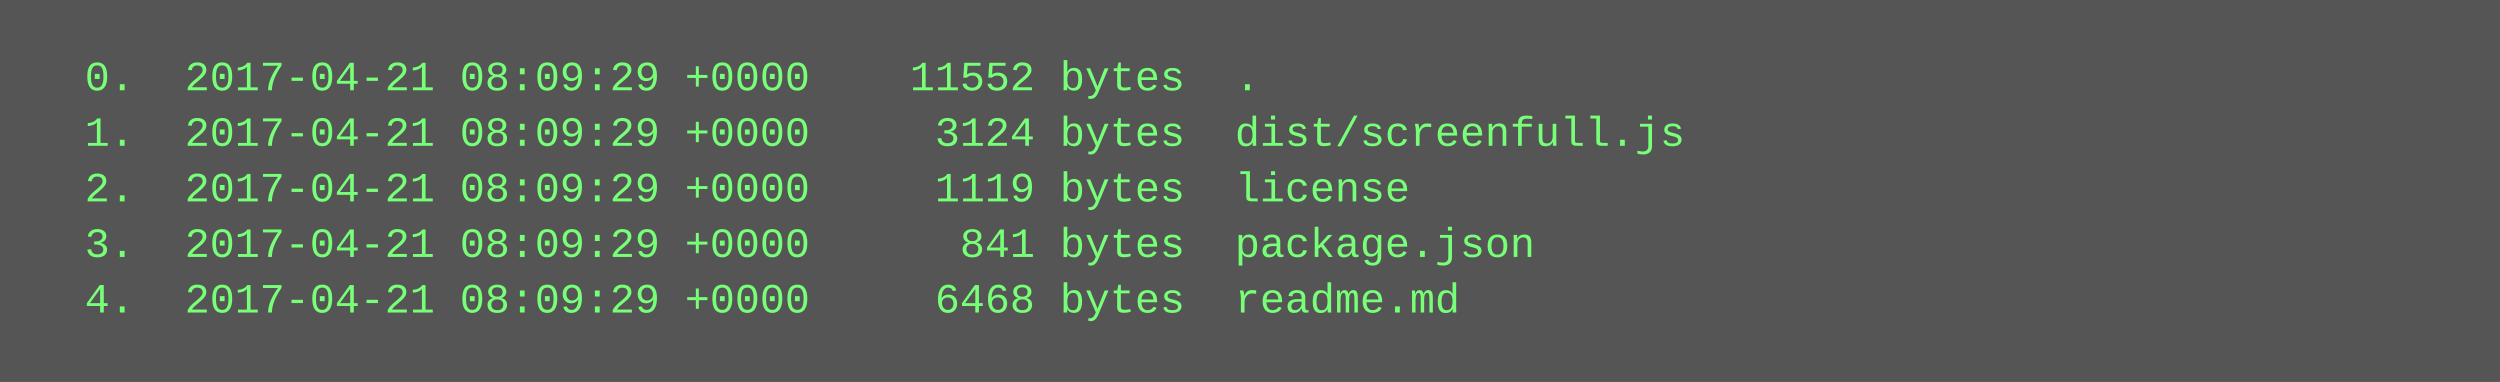
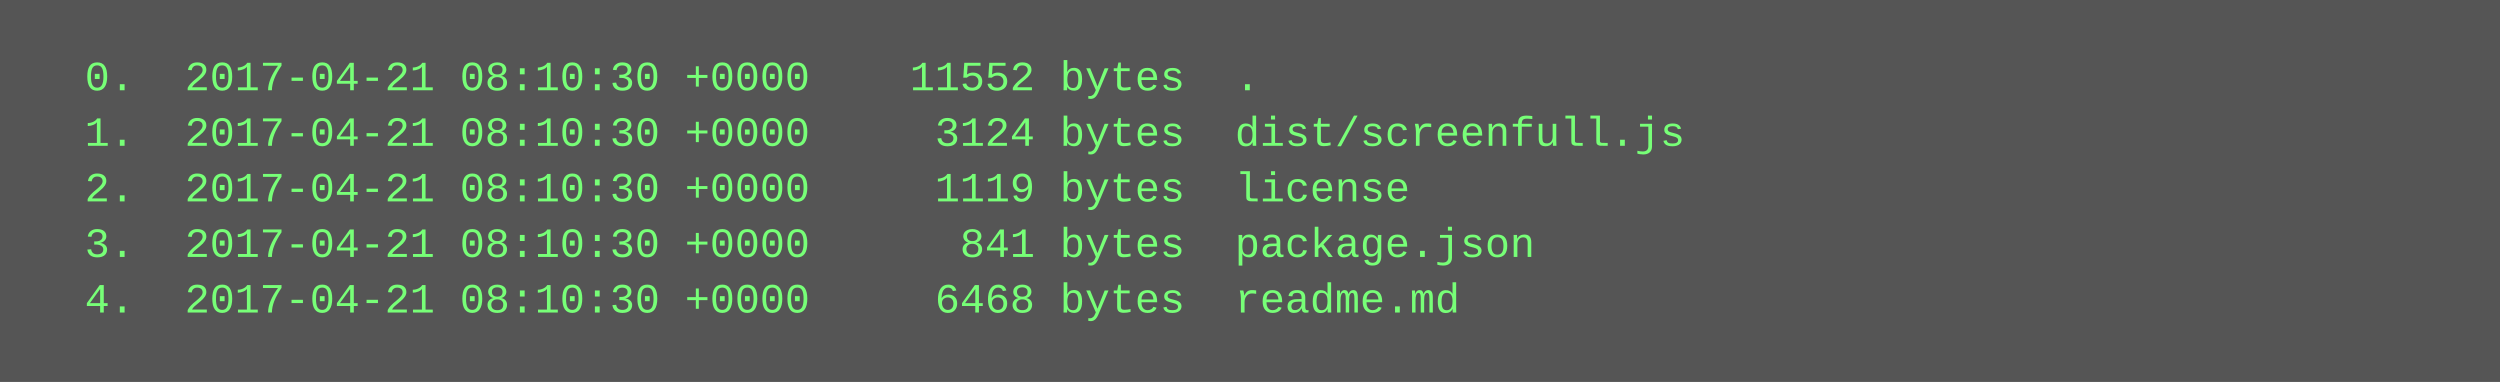
<svg xmlns="http://www.w3.org/2000/svg" height="110" width="720">
  <rect height="110" fill="#555" width="720" />
  <text fill="#7f7" font-family="Courier New" font-size="12" xml:space="preserve">
-     <tspan x="10" y="26">  0.  2017-04-21 08:09:29 +0000    11552 bytes  .</tspan>
-     <tspan x="10" y="42">  1.  2017-04-21 08:09:29 +0000     3124 bytes  dist/screenfull.js</tspan>
-     <tspan x="10" y="58">  2.  2017-04-21 08:09:29 +0000     1119 bytes  license</tspan>
-     <tspan x="10" y="74">  3.  2017-04-21 08:09:29 +0000      841 bytes  package.json</tspan>
-     <tspan x="10" y="90">  4.  2017-04-21 08:09:29 +0000     6468 bytes  readme.md</tspan>
+     <tspan x="10" y="26">  0.  2017-04-21 08:10:30 +0000    11552 bytes  .</tspan>
+     <tspan x="10" y="42">  1.  2017-04-21 08:10:30 +0000     3124 bytes  dist/screenfull.js</tspan>
+     <tspan x="10" y="58">  2.  2017-04-21 08:10:30 +0000     1119 bytes  license</tspan>
+     <tspan x="10" y="74">  3.  2017-04-21 08:10:30 +0000      841 bytes  package.json</tspan>
+     <tspan x="10" y="90">  4.  2017-04-21 08:10:30 +0000     6468 bytes  readme.md</tspan>
  </text>
</svg>
